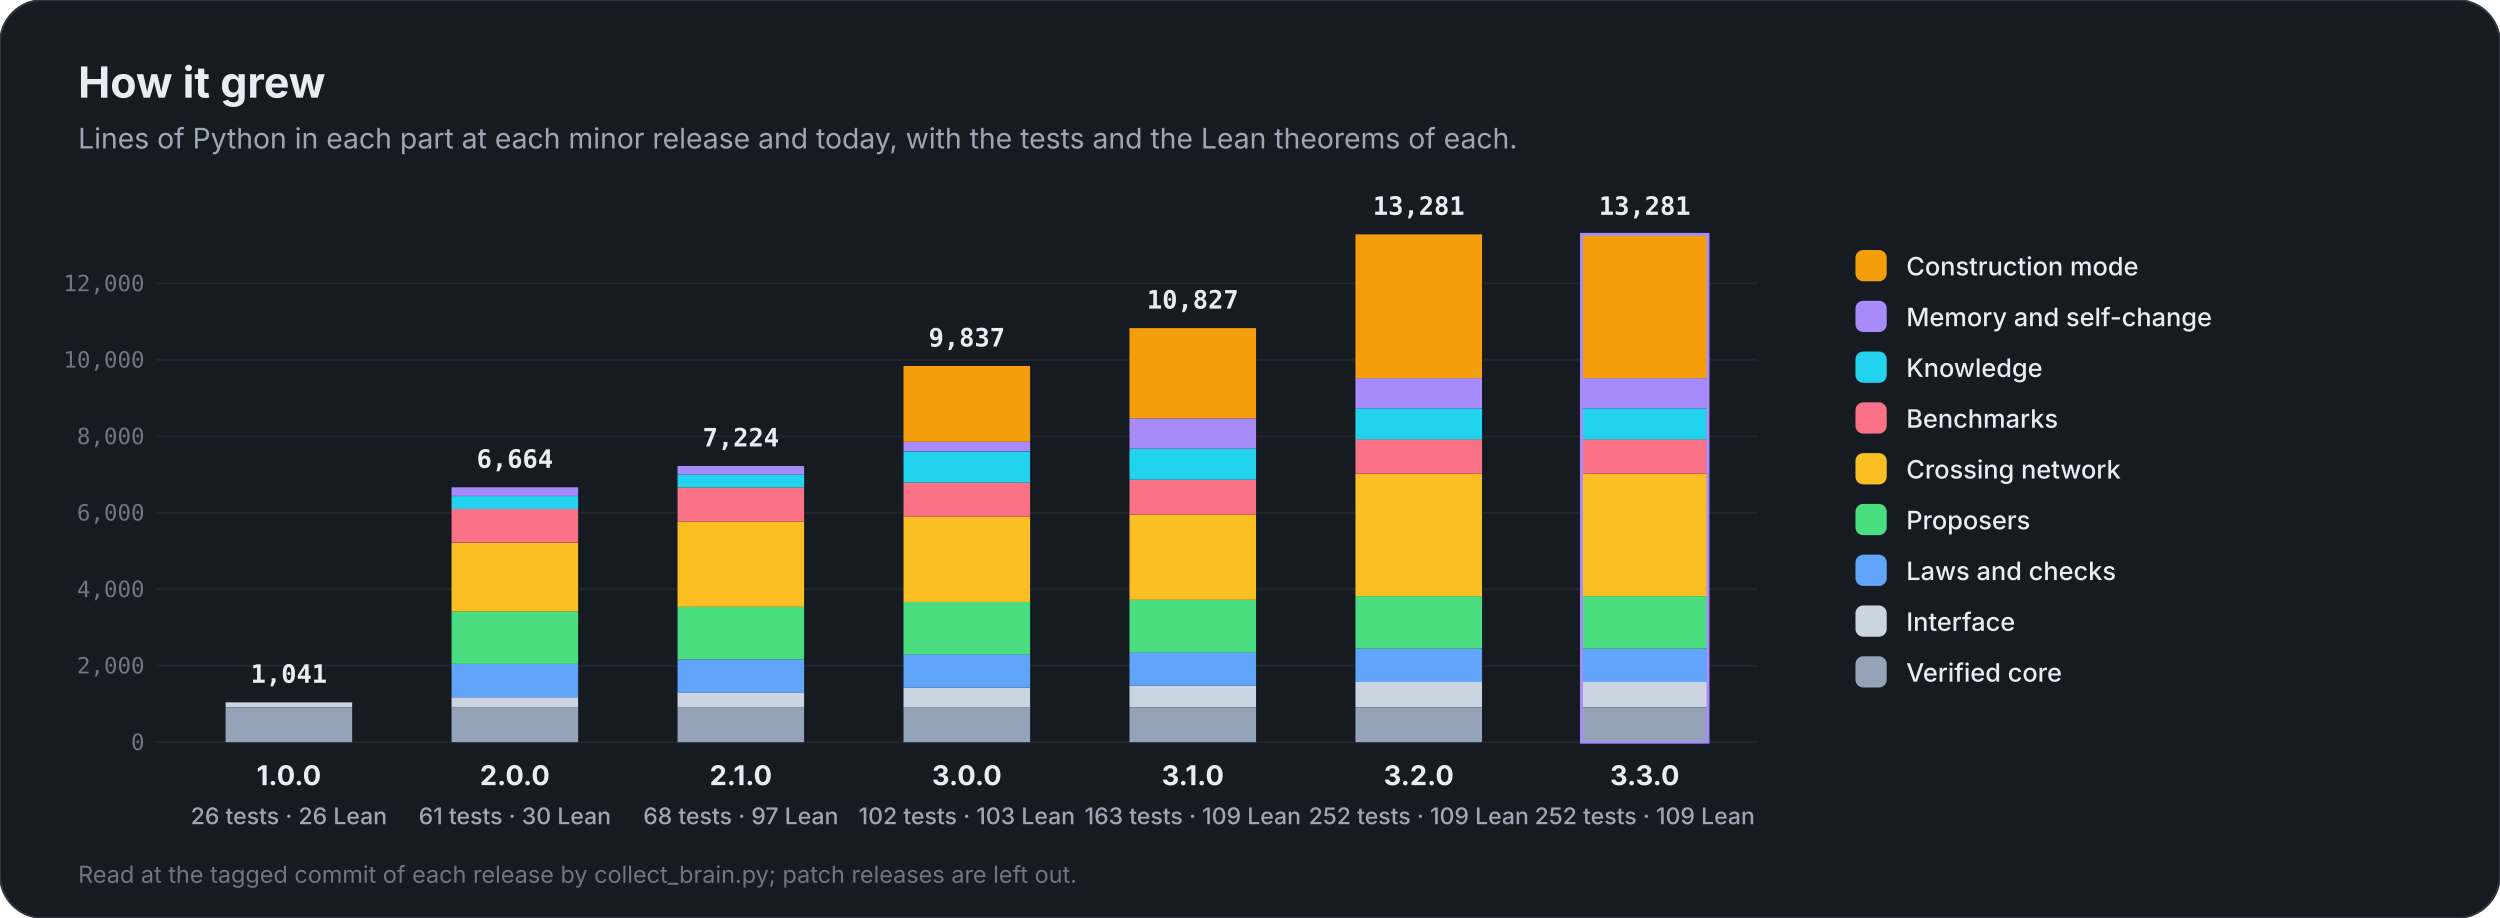
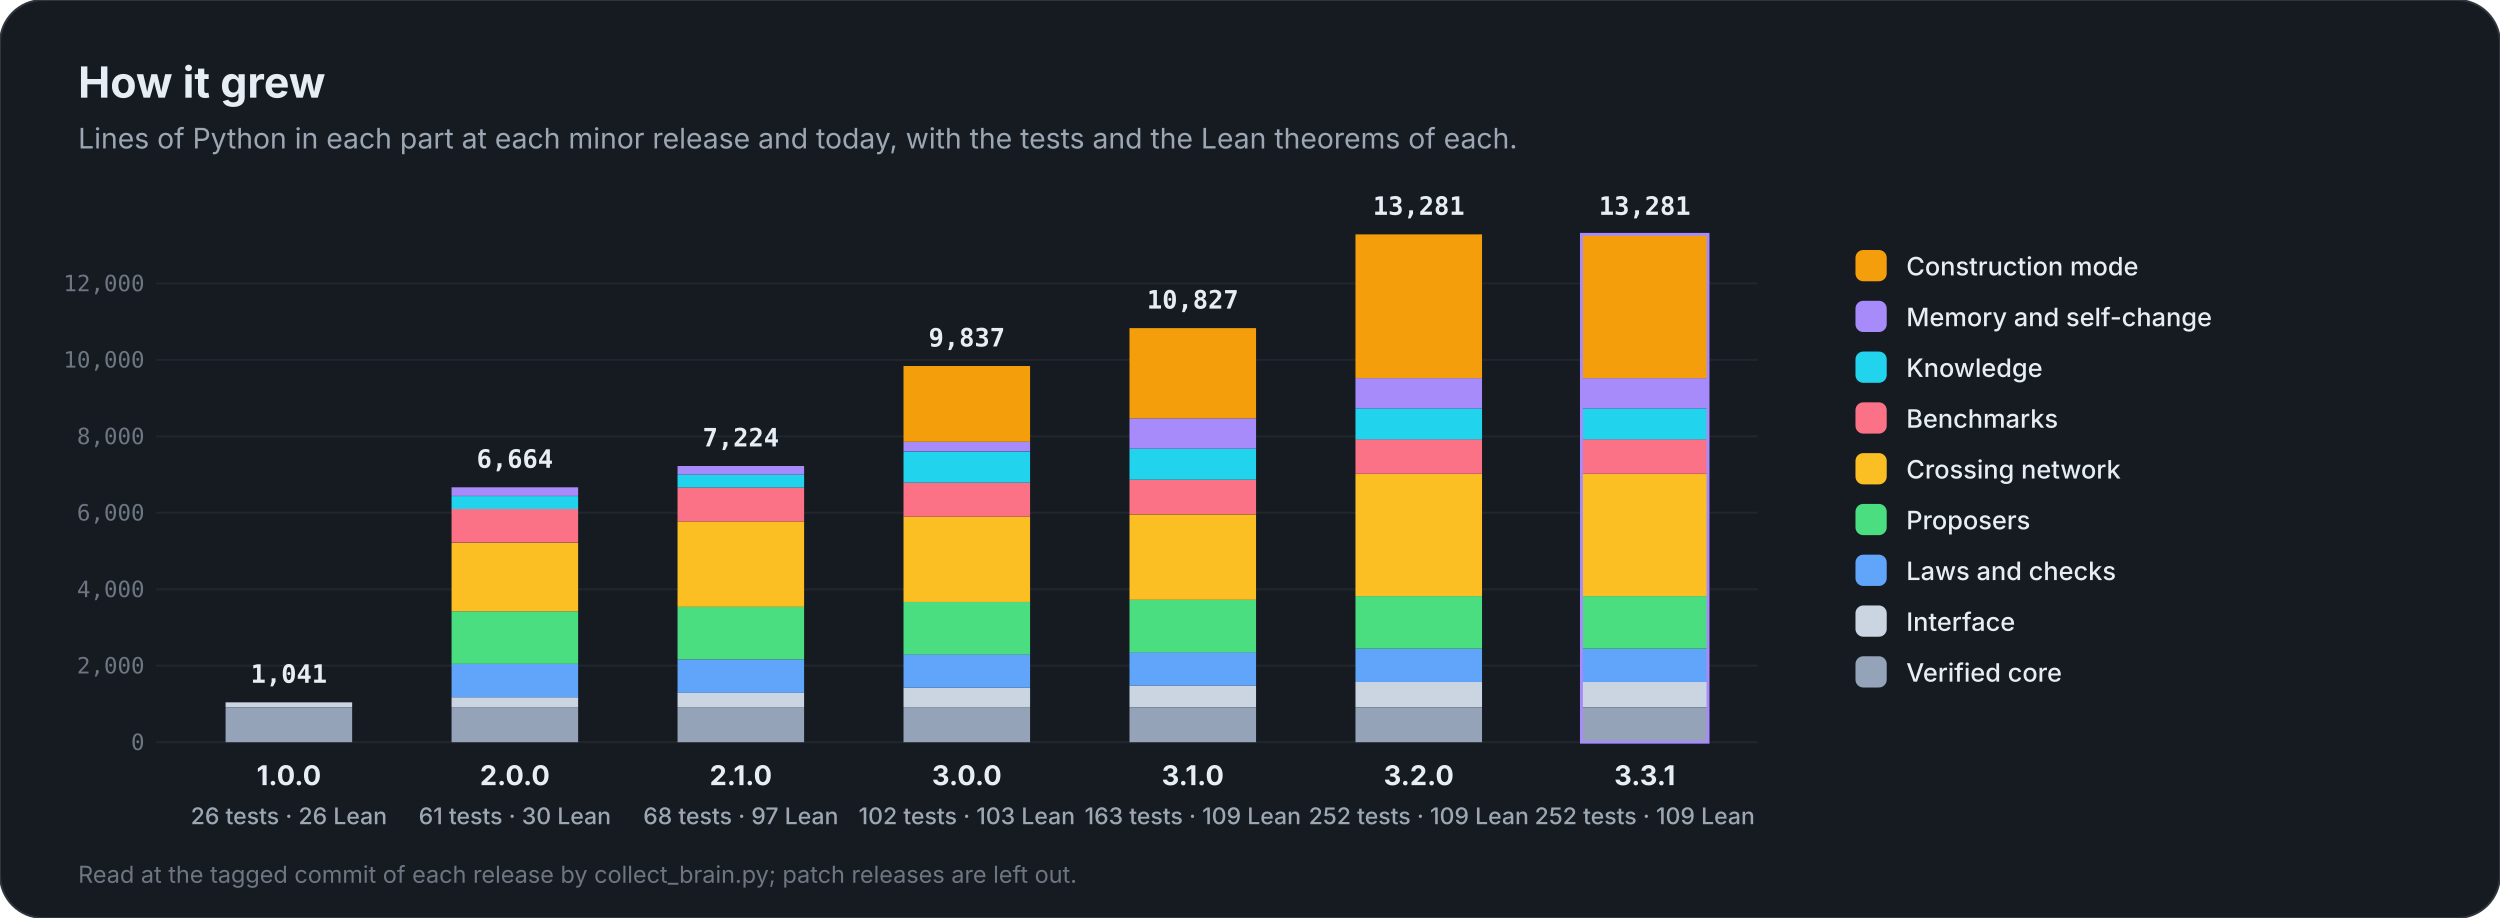
<svg xmlns="http://www.w3.org/2000/svg" viewBox="0 0 1280 470" width="1280" height="470" role="img" aria-label="How Anaxia grew, release by release">
  <style>@keyframes flow{to{stroke-dashoffset:-28}}@keyframes pulse{0%,100%{transform:scale(1)}50%{transform:scale(1.12)}}@keyframes rise{from{transform:scaleX(0)}to{transform:scaleX(1)}}[marker-end]{stroke-dasharray:8 6;animation:flow 1.4s linear infinite}.pulse{transform-box:fill-box;transform-origin:center;animation:pulse 2.4s ease-in-out infinite}.rise{transform-box:fill-box;transform-origin:left;animation:rise 1.8s cubic-bezier(.2,.8,.2,1) both}@keyframes draw{from{stroke-dashoffset:1}to{stroke-dashoffset:0}}.draw{stroke-dasharray:1;stroke-dashoffset:1;animation:draw 1.1s cubic-bezier(.4,0,.2,1) forwards}@keyframes orbit{to{transform:rotate(360deg)}}.orbit{transform-box:fill-box;transform-origin:center;animation:orbit 12s linear infinite}@keyframes grow{from{transform:scaleY(0)}to{transform:scaleY(1)}}.grow{transform-box:fill-box;transform-origin:bottom;animation:grow 1.6s cubic-bezier(.2,.8,.2,1) both}@keyframes fade{from{opacity:0;transform:translateY(10px)}to{opacity:1;transform:none}}.fade{animation:fade .9s cubic-bezier(.2,.8,.2,1) both}@keyframes ping{0%{opacity:.7;transform:scale(1)}100%{opacity:0;transform:scale(2.6)}}.ping{transform-box:fill-box;transform-origin:center;animation:ping 2.2s cubic-bezier(0,0,.2,1) infinite}@keyframes sweep{0%,55%{transform:translateX(-100%)}100%{transform:translateX(100%)}}.sweep{transform-box:fill-box;animation:sweep 7s ease-in-out infinite}@keyframes march{to{stroke-dashoffset:-24}}.march{stroke-dasharray:3 9;animation:march 2s linear infinite}</style>
  <style>@media (prefers-reduced-motion:reduce){*{animation:none!important}.draw{stroke-dashoffset:0!important}.ping,.sweep{display:none}}</style>
  <rect width="1280" height="470" rx="22" fill="#161b22" stroke="#30363d" />
  <text x="40.0" y="50.0" font-family="Inter, 'Segoe UI', Roboto, Helvetica, Arial, sans-serif" font-size="22" font-weight="700" fill="#e6edf3" text-anchor="start">How it grew</text>
  <text x="40.0" y="76.0" font-family="Inter, 'Segoe UI', Roboto, Helvetica, Arial, sans-serif" font-size="14.5" font-weight="400" fill="#9da7b3" text-anchor="start">Lines of Python in each part at each minor release and today, with the tests and the Lean theorems of each.</text>
  <line x1="80" y1="380.0" x2="900" y2="380.0" stroke="#21262d" />
  <text x="74.0" y="384.0" font-family="'JetBrains Mono', 'SFMono-Regular', Menlo, Consolas, monospace" font-size="11.5" font-weight="500" fill="#6e7681" text-anchor="end">0</text>
  <line x1="80" y1="340.8" x2="900" y2="340.8" stroke="#21262d" />
  <text x="74.0" y="344.8" font-family="'JetBrains Mono', 'SFMono-Regular', Menlo, Consolas, monospace" font-size="11.5" font-weight="500" fill="#6e7681" text-anchor="end">2,000</text>
  <line x1="80" y1="301.7" x2="900" y2="301.7" stroke="#21262d" />
  <text x="74.0" y="305.7" font-family="'JetBrains Mono', 'SFMono-Regular', Menlo, Consolas, monospace" font-size="11.5" font-weight="500" fill="#6e7681" text-anchor="end">4,000</text>
  <line x1="80" y1="262.5" x2="900" y2="262.5" stroke="#21262d" />
  <text x="74.0" y="266.5" font-family="'JetBrains Mono', 'SFMono-Regular', Menlo, Consolas, monospace" font-size="11.5" font-weight="500" fill="#6e7681" text-anchor="end">6,000</text>
  <line x1="80" y1="223.4" x2="900" y2="223.4" stroke="#21262d" />
  <text x="74.0" y="227.4" font-family="'JetBrains Mono', 'SFMono-Regular', Menlo, Consolas, monospace" font-size="11.5" font-weight="500" fill="#6e7681" text-anchor="end">8,000</text>
  <line x1="80" y1="184.2" x2="900" y2="184.2" stroke="#21262d" />
  <text x="74.0" y="188.2" font-family="'JetBrains Mono', 'SFMono-Regular', Menlo, Consolas, monospace" font-size="11.5" font-weight="500" fill="#6e7681" text-anchor="end">10,000</text>
  <line x1="80" y1="145.1" x2="900" y2="145.1" stroke="#21262d" />
  <text x="74.0" y="149.1" font-family="'JetBrains Mono', 'SFMono-Regular', Menlo, Consolas, monospace" font-size="11.5" font-weight="500" fill="#6e7681" text-anchor="end">12,000</text>
  <g class="grow" style="animation-delay:0.00s">
    <rect x="115.5" y="362.1" width="64.8" height="17.9" fill="#94a3b8" />
    <rect x="115.5" y="359.6" width="64.8" height="2.4" fill="#cbd5e1" />
  </g>
  <text x="147.9" y="349.6" font-family="'JetBrains Mono', 'SFMono-Regular', Menlo, Consolas, monospace" font-size="13" font-weight="700" fill="#e6edf3" text-anchor="middle" class="fade" style="animation-delay:1.00s">1,041</text>
  <text x="147.9" y="402.0" font-family="Inter, 'Segoe UI', Roboto, Helvetica, Arial, sans-serif" font-size="14" font-weight="700" fill="#e6edf3" text-anchor="middle">1.0.0</text>
  <text x="147.9" y="422.0" font-family="Inter, 'Segoe UI', Roboto, Helvetica, Arial, sans-serif" font-size="11.8" font-weight="500" fill="#9da7b3" text-anchor="middle">26 tests · 26 Lean</text>
  <g class="grow" style="animation-delay:0.22s">
    <rect x="231.2" y="362.1" width="64.8" height="17.9" fill="#94a3b8" />
    <rect x="231.2" y="357.0" width="64.8" height="5.1" fill="#cbd5e1" />
    <rect x="231.2" y="339.9" width="64.8" height="17.1" fill="#60a5fa" />
    <rect x="231.2" y="313.0" width="64.8" height="26.9" fill="#4ade80" />
    <rect x="231.2" y="277.9" width="64.8" height="35.1" fill="#fbbf24" />
    <rect x="231.2" y="260.5" width="64.8" height="17.3" fill="#fb7185" />
    <rect x="231.2" y="254.0" width="64.8" height="6.6" fill="#22d3ee" />
    <rect x="231.2" y="249.5" width="64.8" height="4.4" fill="#a78bfa" />
  </g>
  <text x="263.6" y="239.5" font-family="'JetBrains Mono', 'SFMono-Regular', Menlo, Consolas, monospace" font-size="13" font-weight="700" fill="#e6edf3" text-anchor="middle" class="fade" style="animation-delay:1.22s">6,664</text>
  <text x="263.6" y="402.0" font-family="Inter, 'Segoe UI', Roboto, Helvetica, Arial, sans-serif" font-size="14" font-weight="700" fill="#e6edf3" text-anchor="middle">2.0.0</text>
  <text x="263.6" y="422.0" font-family="Inter, 'Segoe UI', Roboto, Helvetica, Arial, sans-serif" font-size="11.8" font-weight="500" fill="#9da7b3" text-anchor="middle">61 tests · 30 Lean</text>
  <g class="grow" style="animation-delay:0.44s">
    <rect x="346.9" y="362.1" width="64.8" height="17.9" fill="#94a3b8" />
    <rect x="346.9" y="354.6" width="64.8" height="7.5" fill="#cbd5e1" />
    <rect x="346.9" y="337.6" width="64.8" height="17.1" fill="#60a5fa" />
    <rect x="346.9" y="310.7" width="64.8" height="26.9" fill="#4ade80" />
    <rect x="346.9" y="267.0" width="64.8" height="43.7" fill="#fbbf24" />
    <rect x="346.9" y="249.6" width="64.8" height="17.4" fill="#fb7185" />
    <rect x="346.9" y="243.0" width="64.8" height="6.6" fill="#22d3ee" />
    <rect x="346.9" y="238.6" width="64.8" height="4.4" fill="#a78bfa" />
  </g>
  <text x="379.3" y="228.6" font-family="'JetBrains Mono', 'SFMono-Regular', Menlo, Consolas, monospace" font-size="13" font-weight="700" fill="#e6edf3" text-anchor="middle" class="fade" style="animation-delay:1.44s">7,224</text>
  <text x="379.3" y="402.0" font-family="Inter, 'Segoe UI', Roboto, Helvetica, Arial, sans-serif" font-size="14" font-weight="700" fill="#e6edf3" text-anchor="middle">2.1.0</text>
  <text x="379.3" y="422.0" font-family="Inter, 'Segoe UI', Roboto, Helvetica, Arial, sans-serif" font-size="11.8" font-weight="500" fill="#9da7b3" text-anchor="middle">68 tests · 97 Lean</text>
  <g class="grow" style="animation-delay:0.66s">
    <rect x="462.6" y="362.1" width="64.8" height="17.9" fill="#94a3b8" />
    <rect x="462.6" y="352.1" width="64.8" height="10.0" fill="#cbd5e1" />
    <rect x="462.6" y="335.0" width="64.8" height="17.1" fill="#60a5fa" />
    <rect x="462.6" y="308.2" width="64.8" height="26.9" fill="#4ade80" />
    <rect x="462.6" y="264.5" width="64.8" height="43.7" fill="#fbbf24" />
    <rect x="462.6" y="247.1" width="64.8" height="17.4" fill="#fb7185" />
    <rect x="462.6" y="231.2" width="64.8" height="15.9" fill="#22d3ee" />
    <rect x="462.6" y="226.2" width="64.8" height="4.9" fill="#a78bfa" />
    <rect x="462.6" y="187.4" width="64.8" height="38.8" fill="#f59e0b" />
  </g>
  <text x="495.0" y="177.4" font-family="'JetBrains Mono', 'SFMono-Regular', Menlo, Consolas, monospace" font-size="13" font-weight="700" fill="#e6edf3" text-anchor="middle" class="fade" style="animation-delay:1.66s">9,837</text>
  <text x="495.0" y="402.0" font-family="Inter, 'Segoe UI', Roboto, Helvetica, Arial, sans-serif" font-size="14" font-weight="700" fill="#e6edf3" text-anchor="middle">3.0.0</text>
  <text x="495.0" y="422.0" font-family="Inter, 'Segoe UI', Roboto, Helvetica, Arial, sans-serif" font-size="11.8" font-weight="500" fill="#9da7b3" text-anchor="middle">102 tests · 103 Lean</text>
  <g class="grow" style="animation-delay:0.88s">
    <rect x="578.3" y="362.1" width="64.8" height="17.9" fill="#94a3b8" />
    <rect x="578.3" y="351.0" width="64.8" height="11.0" fill="#cbd5e1" />
    <rect x="578.3" y="333.9" width="64.8" height="17.1" fill="#60a5fa" />
    <rect x="578.3" y="307.1" width="64.8" height="26.9" fill="#4ade80" />
    <rect x="578.3" y="263.4" width="64.8" height="43.7" fill="#fbbf24" />
    <rect x="578.3" y="245.6" width="64.8" height="17.7" fill="#fb7185" />
    <rect x="578.3" y="229.7" width="64.8" height="15.9" fill="#22d3ee" />
    <rect x="578.3" y="214.2" width="64.8" height="15.5" fill="#a78bfa" />
    <rect x="578.3" y="168.0" width="64.8" height="46.2" fill="#f59e0b" />
  </g>
  <text x="610.7" y="158.0" font-family="'JetBrains Mono', 'SFMono-Regular', Menlo, Consolas, monospace" font-size="13" font-weight="700" fill="#e6edf3" text-anchor="middle" class="fade" style="animation-delay:1.88s">10,827</text>
  <text x="610.7" y="402.0" font-family="Inter, 'Segoe UI', Roboto, Helvetica, Arial, sans-serif" font-size="14" font-weight="700" fill="#e6edf3" text-anchor="middle">3.1.0</text>
  <text x="610.7" y="422.0" font-family="Inter, 'Segoe UI', Roboto, Helvetica, Arial, sans-serif" font-size="11.8" font-weight="500" fill="#9da7b3" text-anchor="middle">163 tests · 109 Lean</text>
  <g class="grow" style="animation-delay:1.10s">
    <rect x="694.0" y="362.1" width="64.8" height="17.9" fill="#94a3b8" />
    <rect x="694.0" y="349.1" width="64.8" height="12.9" fill="#cbd5e1" />
    <rect x="694.0" y="332.1" width="64.8" height="17.1" fill="#60a5fa" />
    <rect x="694.0" y="305.2" width="64.8" height="26.9" fill="#4ade80" />
    <rect x="694.0" y="242.7" width="64.8" height="62.5" fill="#fbbf24" />
    <rect x="694.0" y="224.9" width="64.8" height="17.7" fill="#fb7185" />
    <rect x="694.0" y="209.1" width="64.8" height="15.9" fill="#22d3ee" />
    <rect x="694.0" y="193.6" width="64.8" height="15.5" fill="#a78bfa" />
    <rect x="694.0" y="120.0" width="64.8" height="73.6" fill="#f59e0b" />
  </g>
  <text x="726.4" y="110.0" font-family="'JetBrains Mono', 'SFMono-Regular', Menlo, Consolas, monospace" font-size="13" font-weight="700" fill="#e6edf3" text-anchor="middle" class="fade" style="animation-delay:2.10s">13,281</text>
  <text x="726.4" y="402.0" font-family="Inter, 'Segoe UI', Roboto, Helvetica, Arial, sans-serif" font-size="14" font-weight="700" fill="#e6edf3" text-anchor="middle">3.2.0</text>
  <text x="726.4" y="422.0" font-family="Inter, 'Segoe UI', Roboto, Helvetica, Arial, sans-serif" font-size="11.8" font-weight="500" fill="#9da7b3" text-anchor="middle">252 tests · 109 Lean</text>
  <g class="grow" style="animation-delay:1.32s">
    <rect x="809.7" y="362.1" width="64.8" height="17.9" fill="#94a3b8" />
    <rect x="809.7" y="349.1" width="64.8" height="12.9" fill="#cbd5e1" />
    <rect x="809.7" y="332.1" width="64.8" height="17.1" fill="#60a5fa" />
    <rect x="809.7" y="305.2" width="64.8" height="26.9" fill="#4ade80" />
    <rect x="809.7" y="242.7" width="64.8" height="62.5" fill="#fbbf24" />
    <rect x="809.7" y="224.9" width="64.8" height="17.7" fill="#fb7185" />
    <rect x="809.7" y="209.1" width="64.8" height="15.9" fill="#22d3ee" />
    <rect x="809.7" y="193.6" width="64.8" height="15.5" fill="#a78bfa" />
    <rect x="809.7" y="120.0" width="64.8" height="73.6" fill="#f59e0b" />
  </g>
  <rect class="ping" x="809.7" y="120.0" width="64.8" height="260.0" fill="none" stroke="#a78bfa" stroke-width="1.5" style="animation-delay:2.92s" />
  <text x="842.1" y="110.0" font-family="'JetBrains Mono', 'SFMono-Regular', Menlo, Consolas, monospace" font-size="13" font-weight="700" fill="#e6edf3" text-anchor="middle" class="fade" style="animation-delay:2.32s">13,281</text>
-   <text x="842.1" y="402.0" font-family="Inter, 'Segoe UI', Roboto, Helvetica, Arial, sans-serif" font-size="14" font-weight="700" fill="#e6edf3" text-anchor="middle">3.3.0</text>
+   <text x="842.1" y="402.0" font-family="Inter, 'Segoe UI', Roboto, Helvetica, Arial, sans-serif" font-size="14" font-weight="700" fill="#e6edf3" text-anchor="middle">3.3.1</text>
  <text x="842.1" y="422.0" font-family="Inter, 'Segoe UI', Roboto, Helvetica, Arial, sans-serif" font-size="11.8" font-weight="500" fill="#9da7b3" text-anchor="middle">252 tests · 109 Lean</text>
  <rect x="950" y="128" width="16" height="16" rx="4" fill="#f59e0b" />
  <text x="976.0" y="141.0" font-family="Inter, 'Segoe UI', Roboto, Helvetica, Arial, sans-serif" font-size="13" font-weight="500" fill="#e6edf3" text-anchor="start">Construction mode</text>
  <rect x="950" y="154" width="16" height="16" rx="4" fill="#a78bfa" />
  <text x="976.0" y="167.0" font-family="Inter, 'Segoe UI', Roboto, Helvetica, Arial, sans-serif" font-size="13" font-weight="500" fill="#e6edf3" text-anchor="start">Memory and self-change</text>
  <rect x="950" y="180" width="16" height="16" rx="4" fill="#22d3ee" />
  <text x="976.0" y="193.0" font-family="Inter, 'Segoe UI', Roboto, Helvetica, Arial, sans-serif" font-size="13" font-weight="500" fill="#e6edf3" text-anchor="start">Knowledge</text>
  <rect x="950" y="206" width="16" height="16" rx="4" fill="#fb7185" />
  <text x="976.0" y="219.0" font-family="Inter, 'Segoe UI', Roboto, Helvetica, Arial, sans-serif" font-size="13" font-weight="500" fill="#e6edf3" text-anchor="start">Benchmarks</text>
  <rect x="950" y="232" width="16" height="16" rx="4" fill="#fbbf24" />
  <text x="976.0" y="245.0" font-family="Inter, 'Segoe UI', Roboto, Helvetica, Arial, sans-serif" font-size="13" font-weight="500" fill="#e6edf3" text-anchor="start">Crossing network</text>
  <rect x="950" y="258" width="16" height="16" rx="4" fill="#4ade80" />
  <text x="976.0" y="271.0" font-family="Inter, 'Segoe UI', Roboto, Helvetica, Arial, sans-serif" font-size="13" font-weight="500" fill="#e6edf3" text-anchor="start">Proposers</text>
  <rect x="950" y="284" width="16" height="16" rx="4" fill="#60a5fa" />
  <text x="976.0" y="297.0" font-family="Inter, 'Segoe UI', Roboto, Helvetica, Arial, sans-serif" font-size="13" font-weight="500" fill="#e6edf3" text-anchor="start">Laws and checks</text>
  <rect x="950" y="310" width="16" height="16" rx="4" fill="#cbd5e1" />
  <text x="976.0" y="323.0" font-family="Inter, 'Segoe UI', Roboto, Helvetica, Arial, sans-serif" font-size="13" font-weight="500" fill="#e6edf3" text-anchor="start">Interface</text>
  <rect x="950" y="336" width="16" height="16" rx="4" fill="#94a3b8" />
  <text x="976.0" y="349.0" font-family="Inter, 'Segoe UI', Roboto, Helvetica, Arial, sans-serif" font-size="13" font-weight="500" fill="#e6edf3" text-anchor="start">Verified core</text>
  <text x="40.0" y="452.0" font-family="Inter, 'Segoe UI', Roboto, Helvetica, Arial, sans-serif" font-size="12" font-weight="400" fill="#6e7681" text-anchor="start">Read at the tagged commit of each release by collect_brain.py; patch releases are left out.</text>
</svg>
